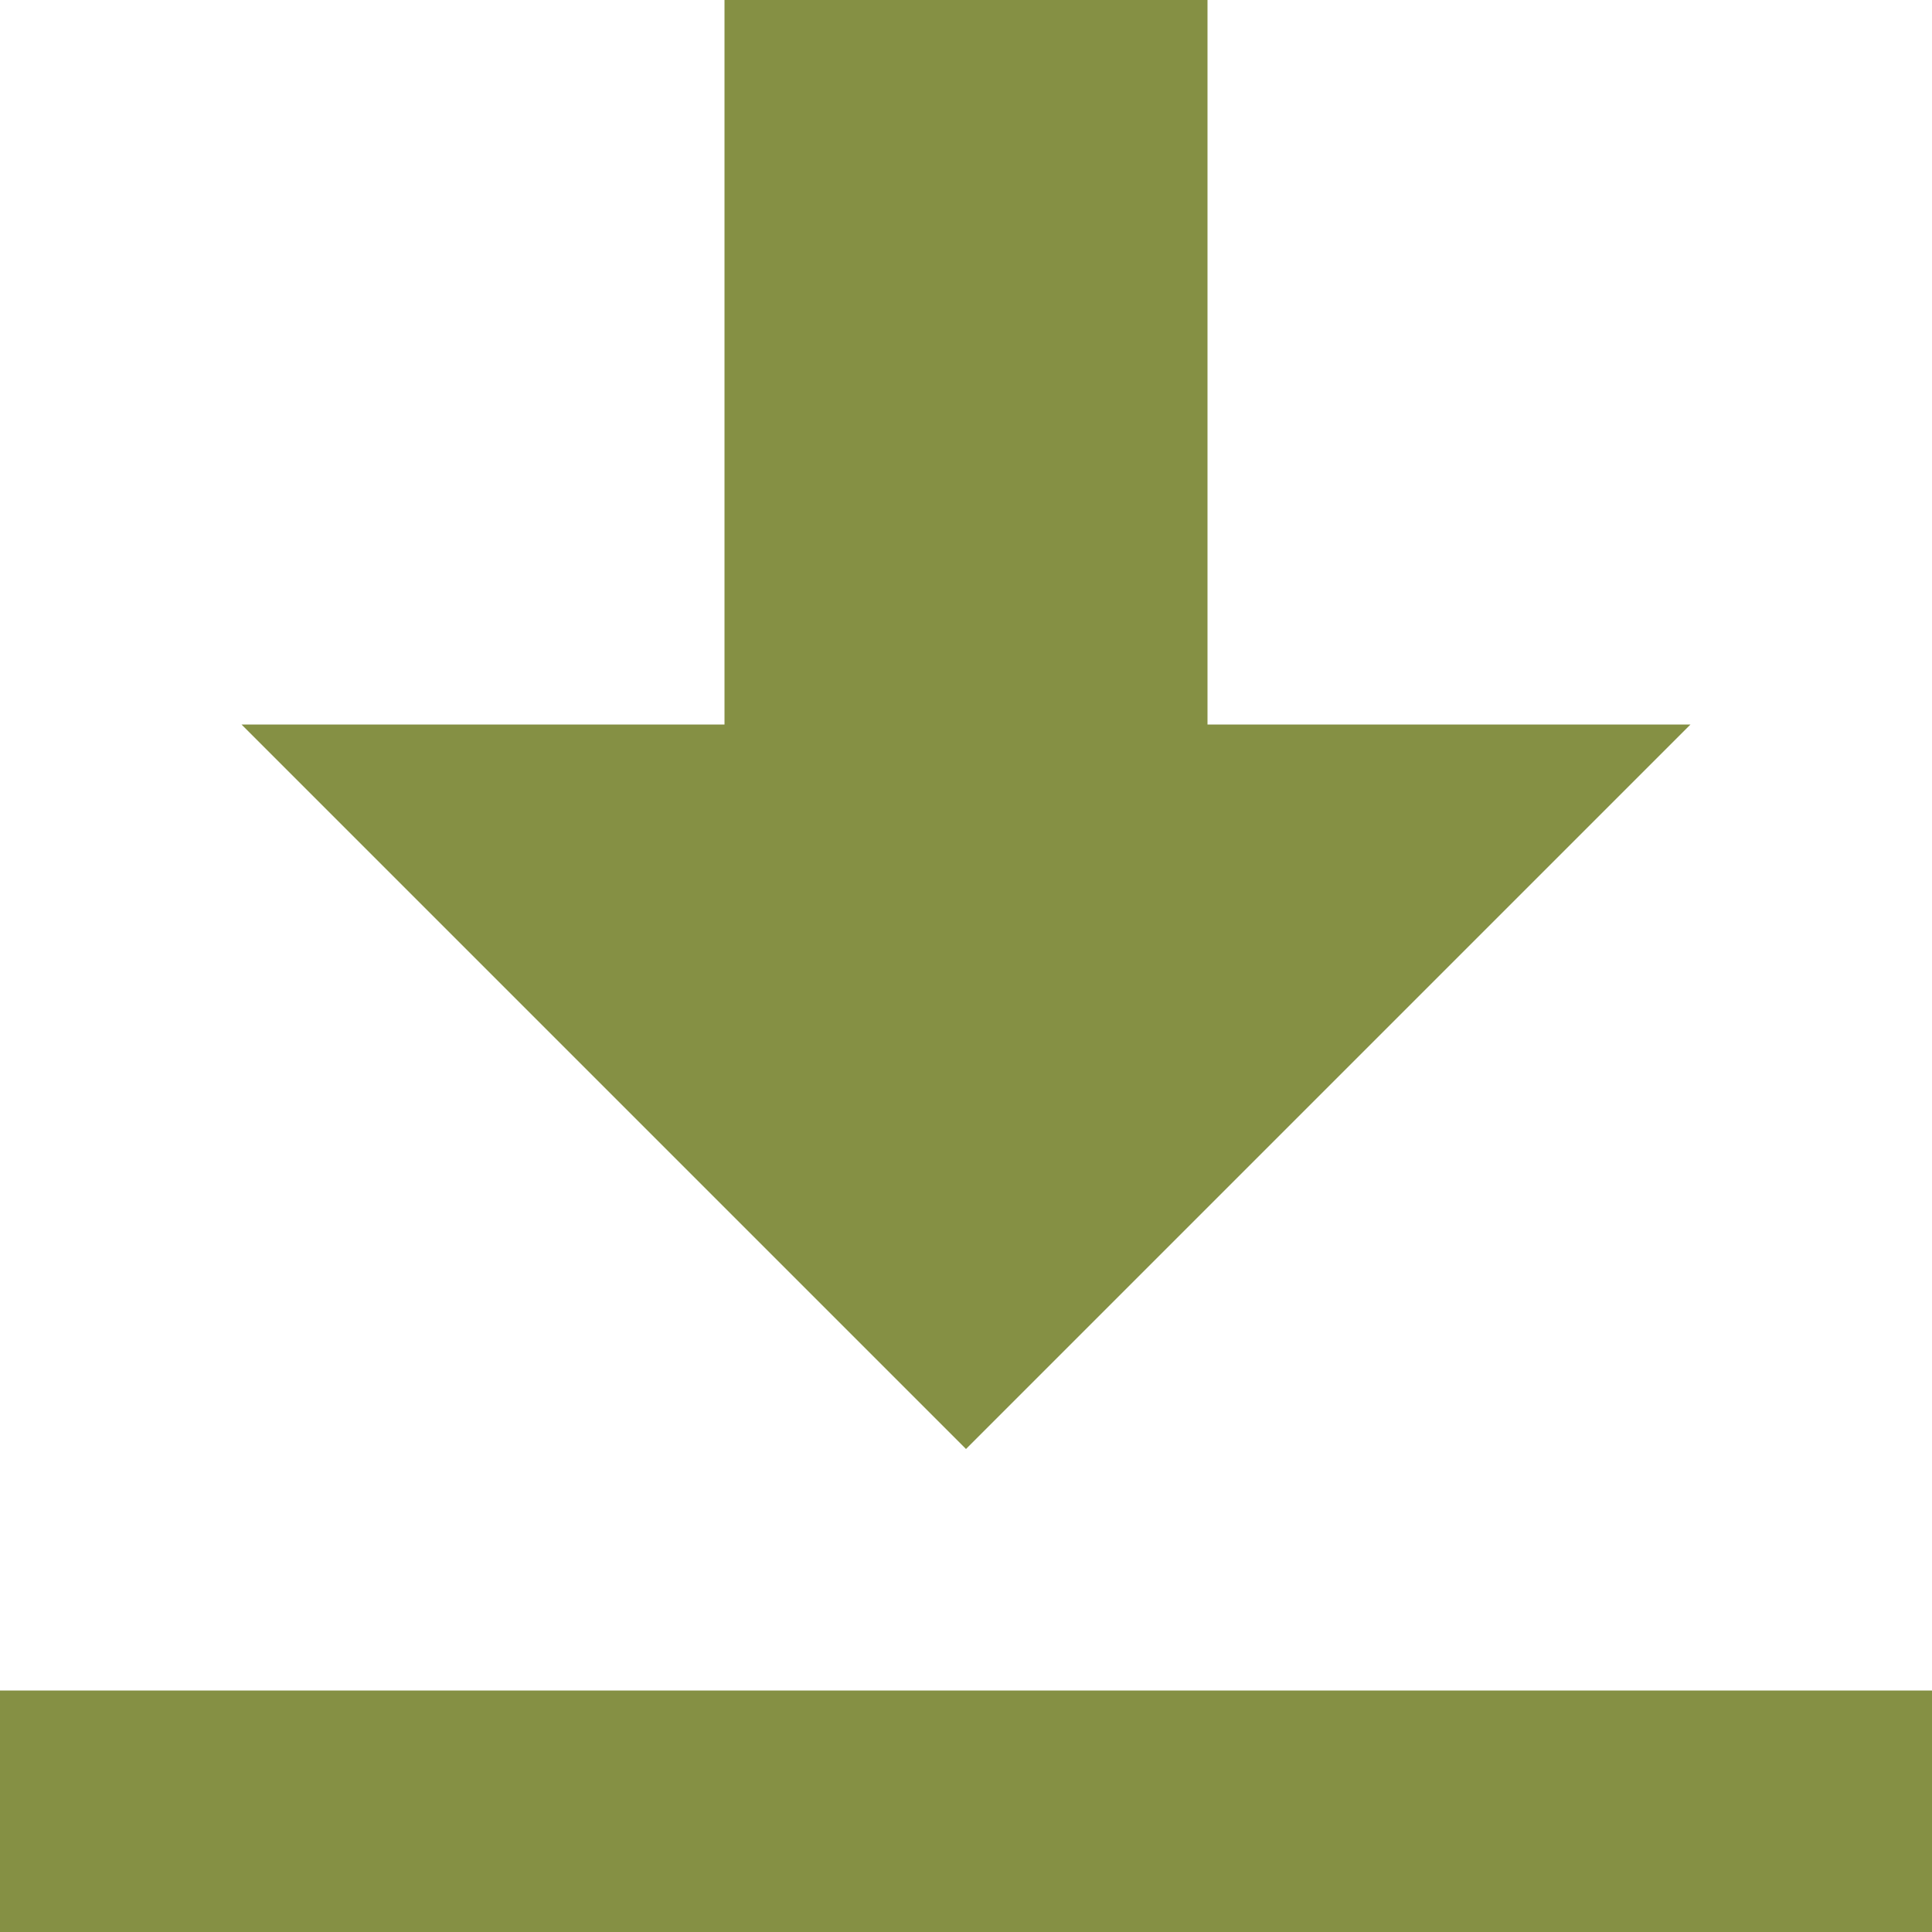
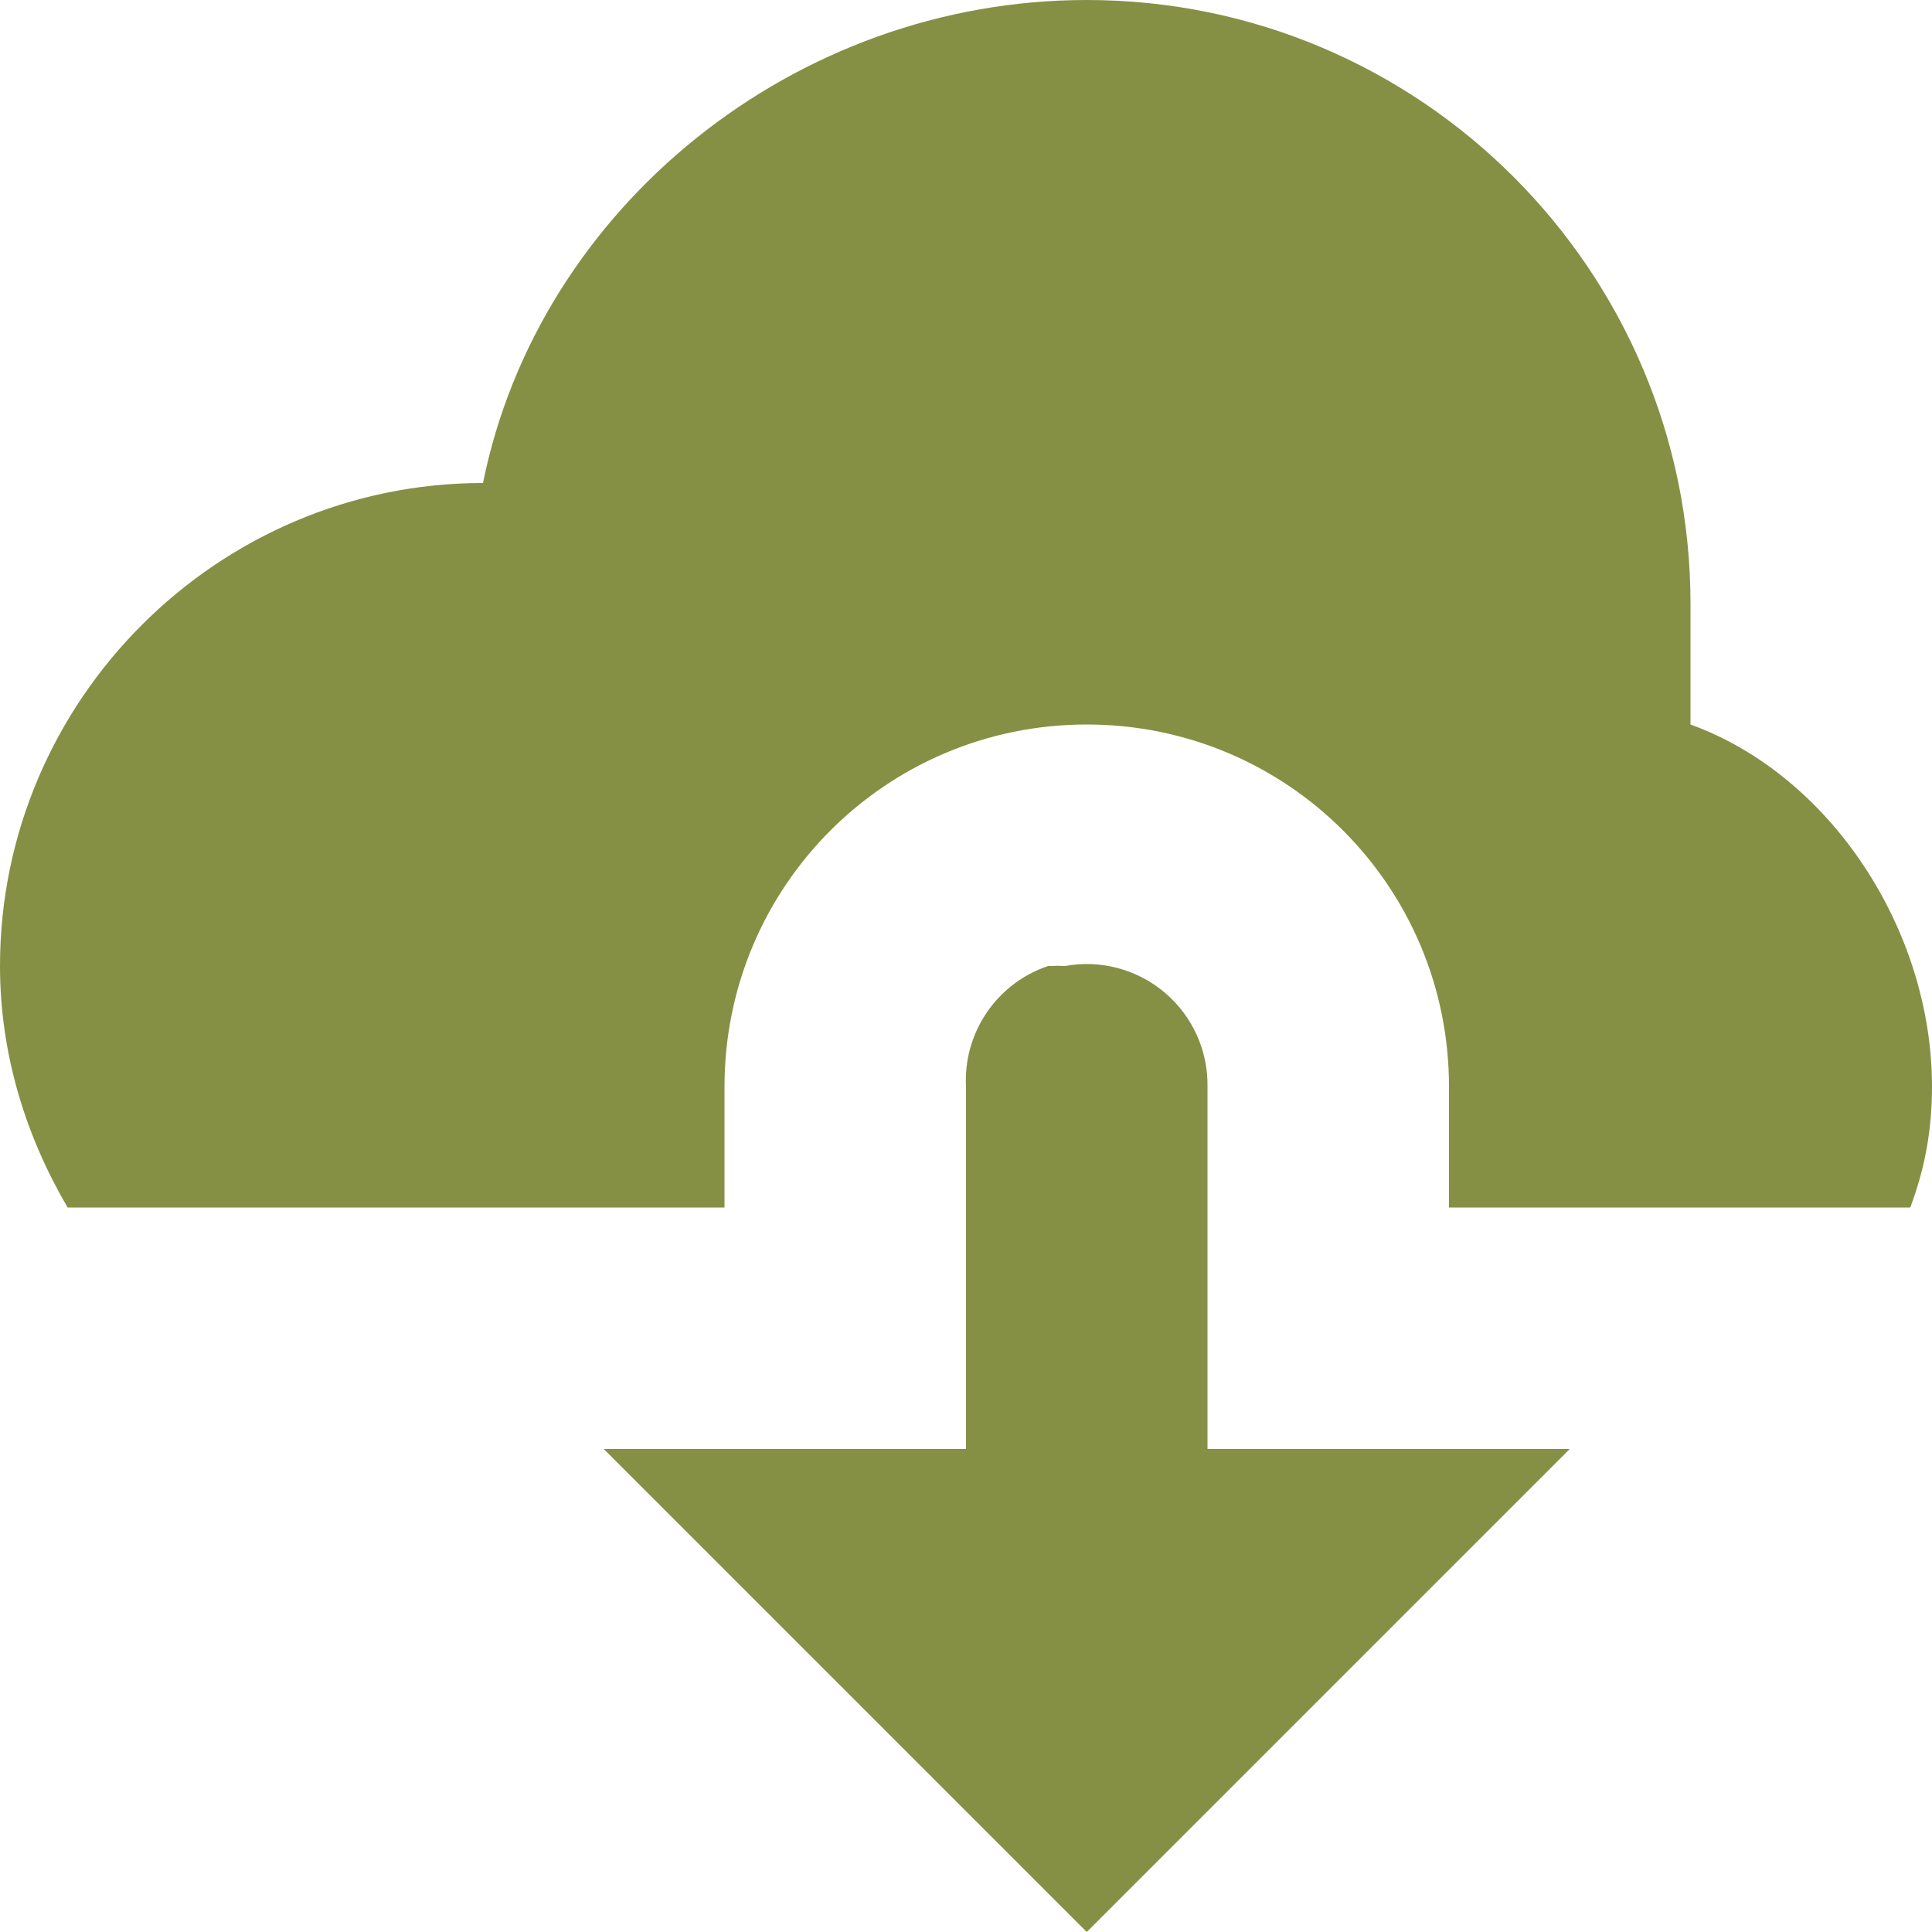
<svg xmlns="http://www.w3.org/2000/svg" width="8" height="8" viewBox="0 0 8 8">
-   <path d="M3 0v3h-2l3 3 3-3h-2v-3h-2zm-3 7v1h8v-1h-8z" style="fill:#859044;fill-opacity:1" />
+   <path d="M4.5 0c-1.21 0-2.27.86-2.5 2-1.1 0-2 .9-2 2 0 .37.11.71.28 1h2.72v-.5c0-.83.67-1.5 1.5-1.5s1.5.67 1.5 1.5v.5h1.91c.06-.16.09-.32.09-.5 0-.65-.42-1.29-1-1.5v-.5c0-1.38-1.12-2.5-2.5-2.5zm-.16 4a.5.5 0 0 0-.34.5v1.5h-1.5l2 2 2-2h-1.5v-1.5a.5.5 0 0 0-.59-.5.5.5 0 0 0-.06 0z" style="fill:#859044;fill-opacity:1" />
</svg>
